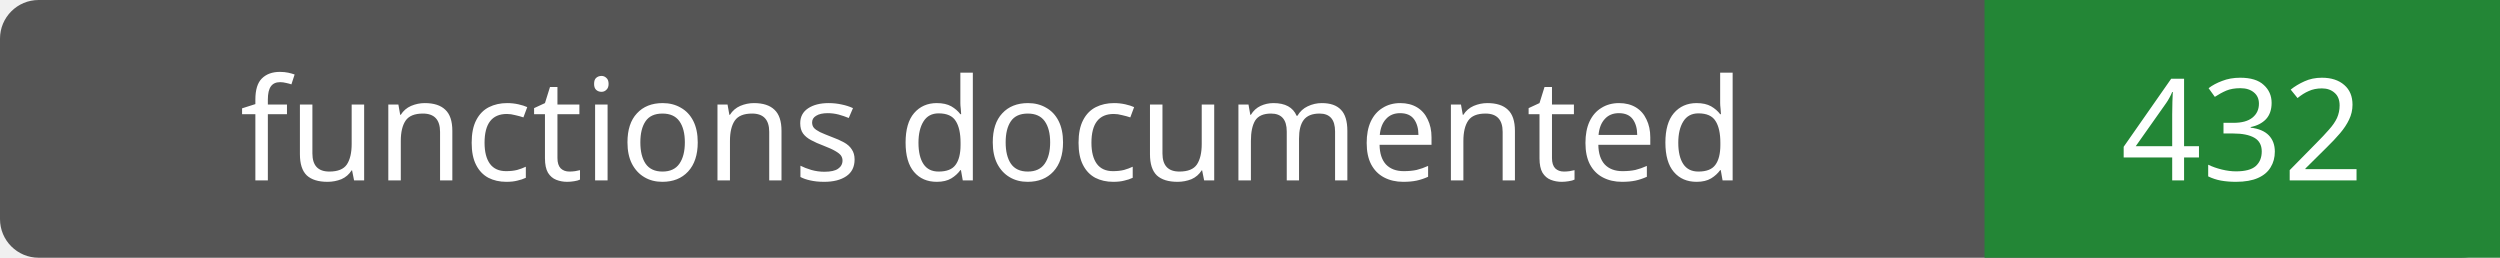
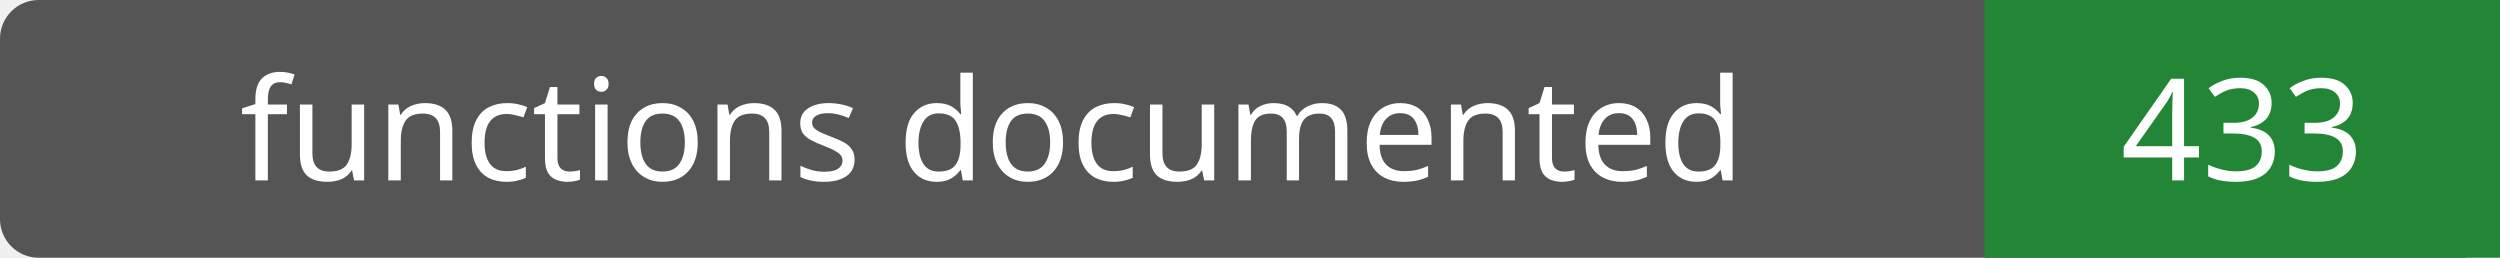
- <svg xmlns="http://www.w3.org/2000/svg" width="194" height="20" role="img" aria-label="functions documented: 432">
+ <svg xmlns="http://www.w3.org/2000/svg" width="194" height="20" role="img" aria-label="functions documented: 433">
  <rect width="194" height="20" rx="3" fill="#555" />
  <path fill="#238636" d="M154 0h40v20H154z" />
  <g fill="#fff" text-anchor="middle" font-family="Verdana,sans-serif" font-size="11">
    <text x="77.0" y="14">functions documented</text>
-     <text x="174.0" y="14">432</text>
+     <text x="174.0" y="14">433</text>
  </g>
</svg>
